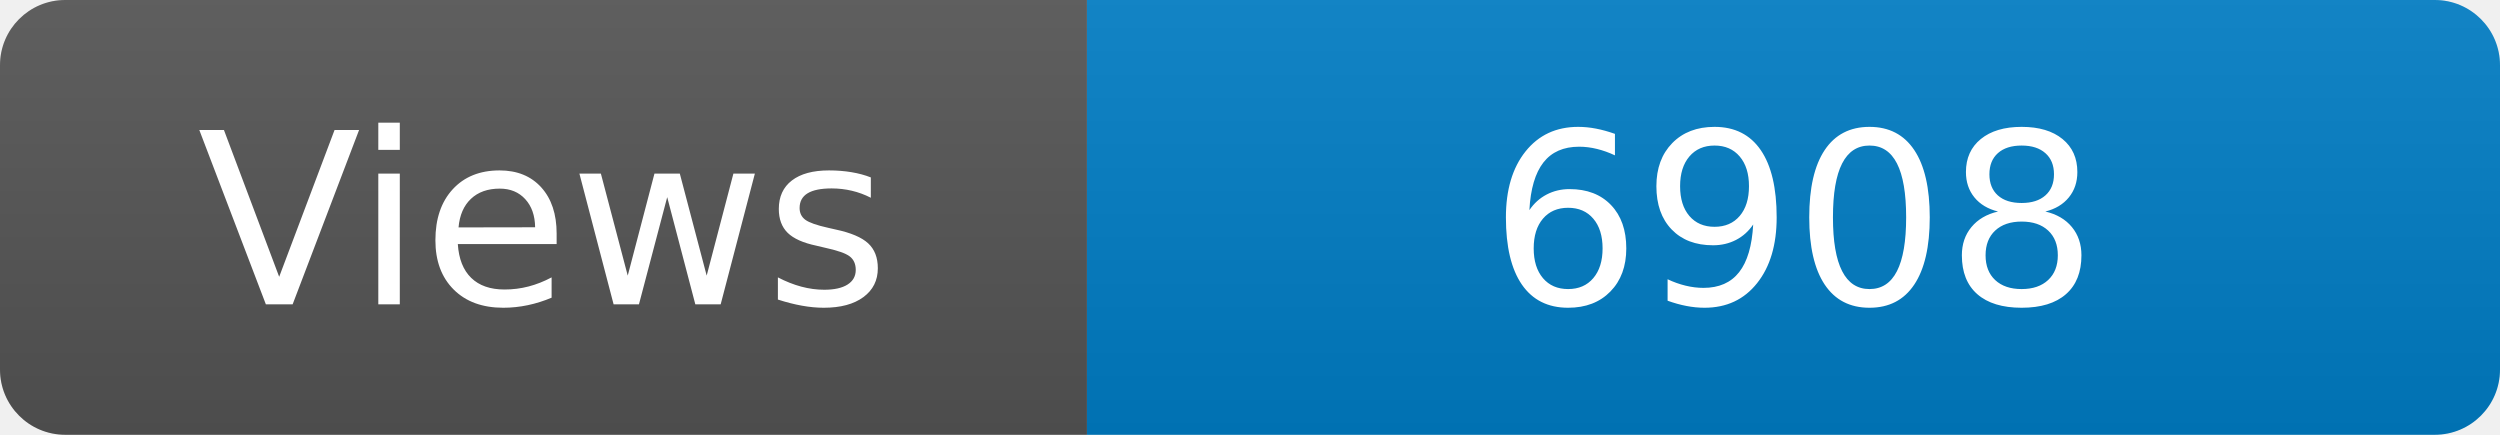
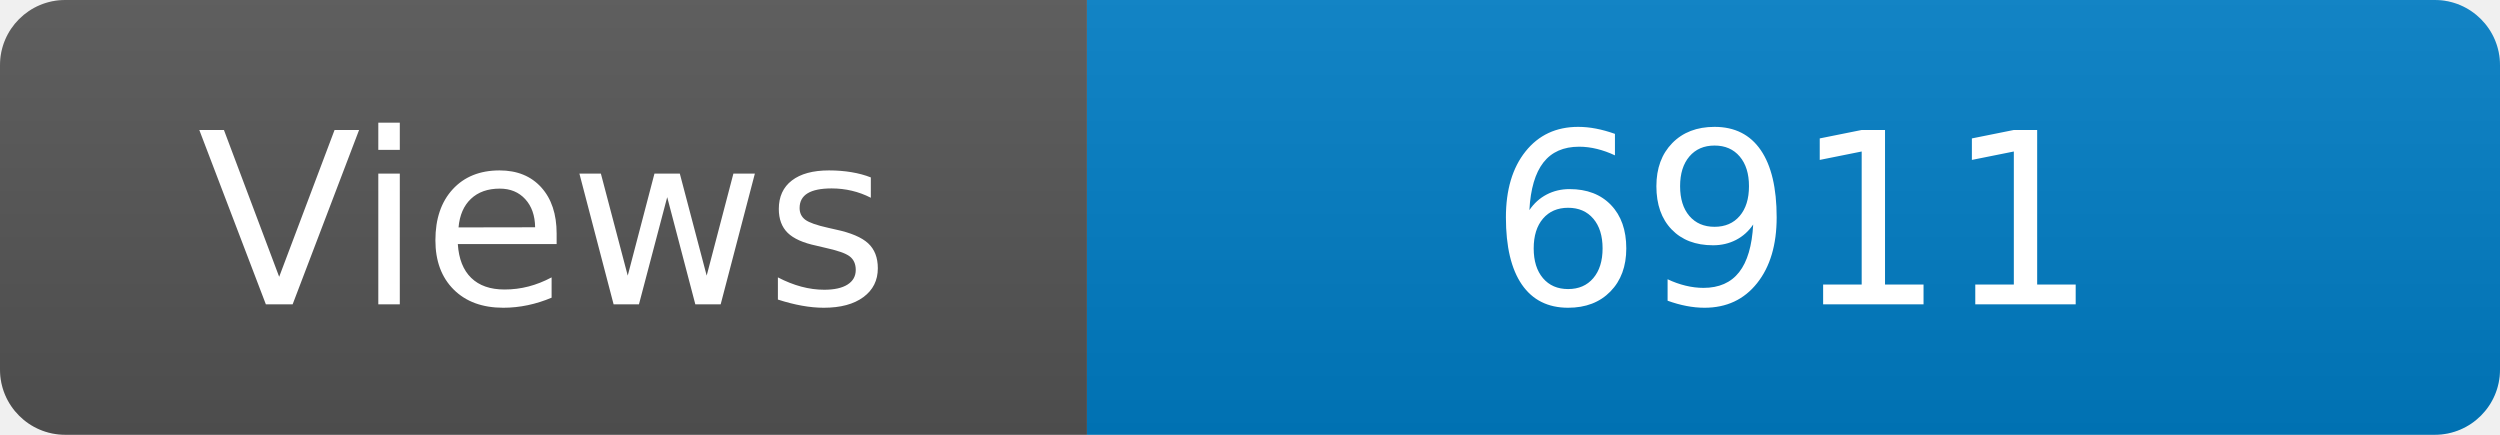
<svg xmlns="http://www.w3.org/2000/svg" width="115" height="20" role="img" aria-label="Maintained?: yes">
  <linearGradient id="s" x2="0" y2="100%">
    <stop offset="0" stop-color="#bbb" stop-opacity=".1" />
    <stop offset="1" stop-opacity=".1" />
  </linearGradient>
  <clipPath id="r">
    <rect width="115" height="20" rx="3" fill="#fff" />
  </clipPath>
  <g clip-path="url(#r)">
    <rect width="50" height="20" fill="#555" />
    <rect x="50" width="160" height="20" fill="#007ec6" />
    <rect width="115" height="20" fill="url(#s)" />
  </g>
  <g fill="#fff" text-anchor="middle" font-family="Verdana,Geneva,DejaVu Sans,sans-serif" font-size="110">
    <text x="250" y="140" transform="scale(.1)" fill="#fff">Views</text>
-     <text x="825" y="140" transform="scale(.1)" fill="#fff">6908</text>
+     <text x="825" y="140" transform="scale(.1)" fill="#fff">6911</text>
  </g>
</svg>
